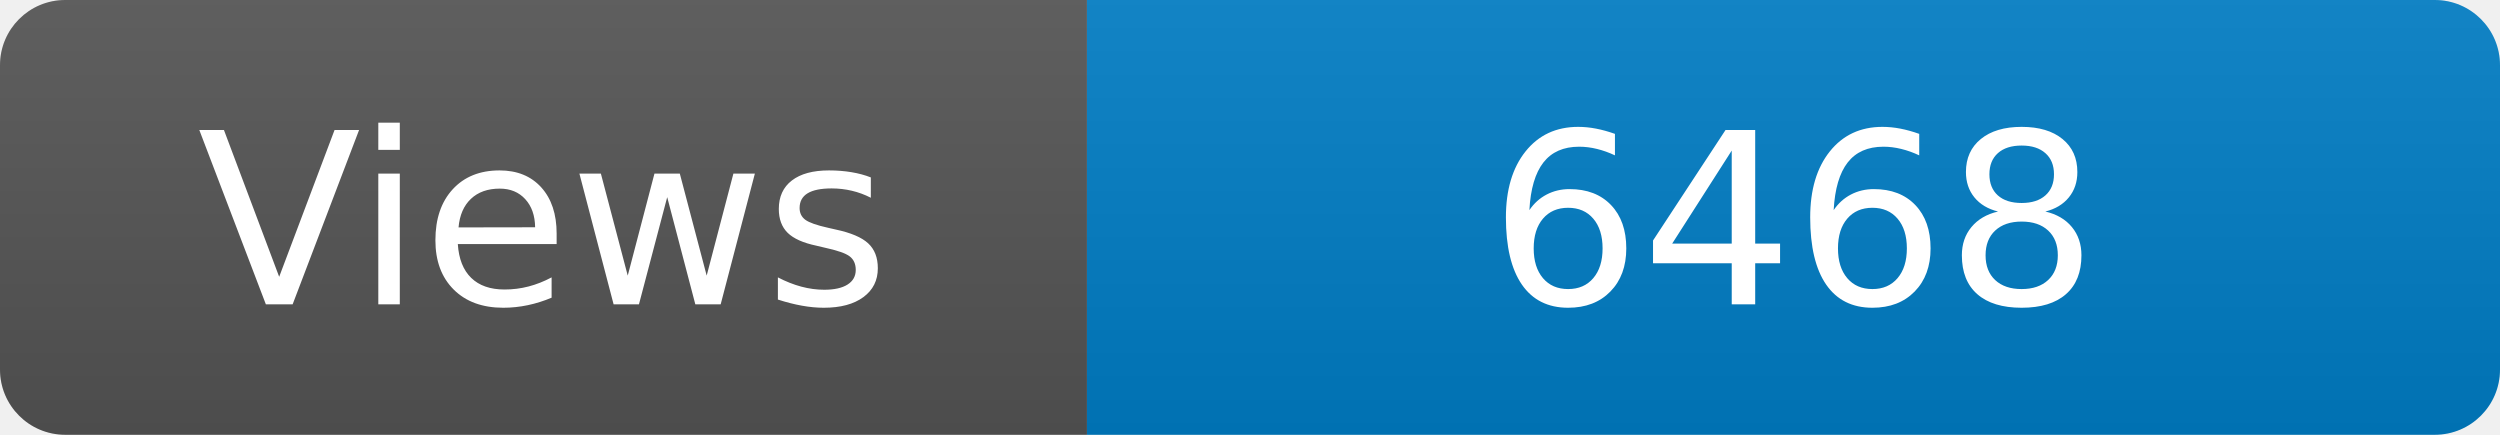
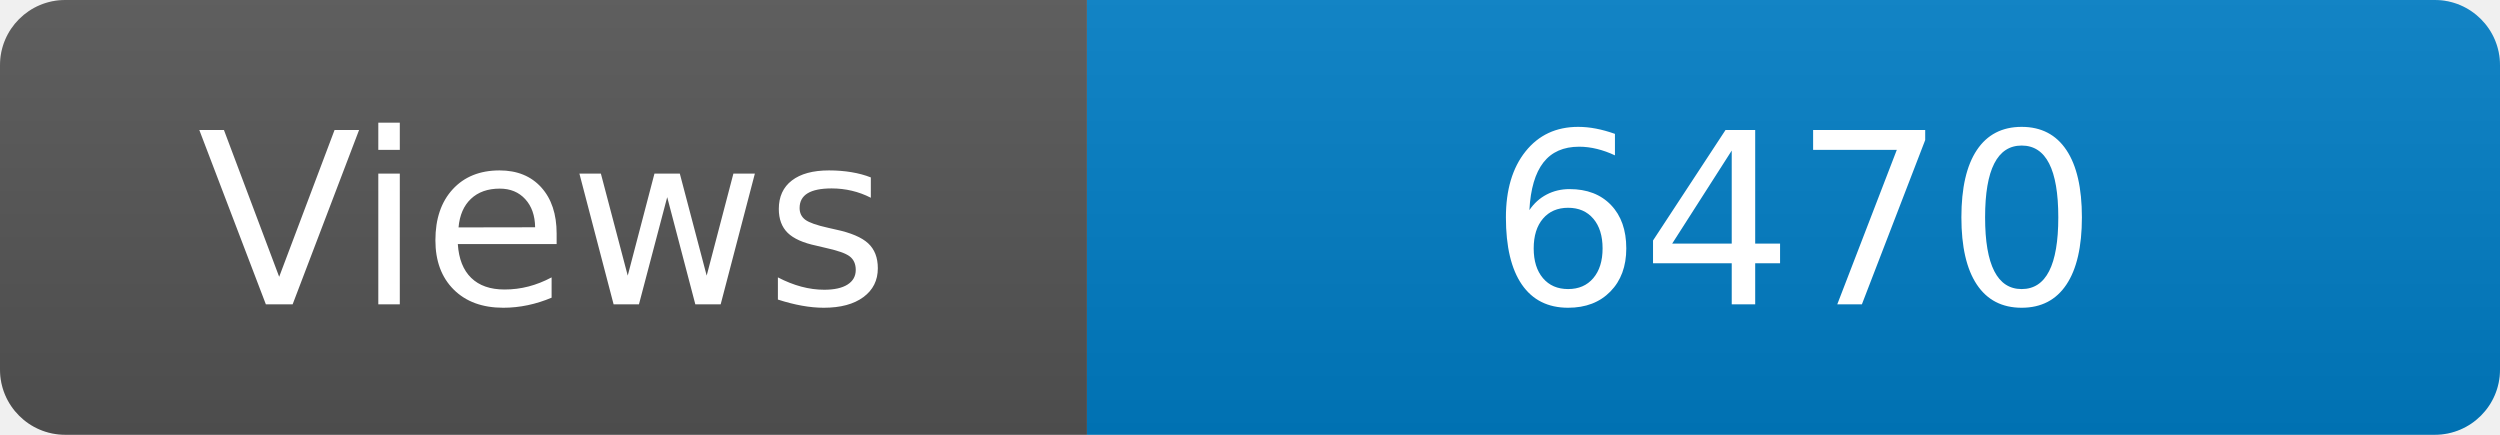
<svg xmlns="http://www.w3.org/2000/svg" width="115" height="20" role="img" aria-label="Maintained?: yes">
  <linearGradient id="s" x2="0" y2="100%">
    <stop offset="0" stop-color="#bbb" stop-opacity=".1" />
    <stop offset="1" stop-opacity=".1" />
  </linearGradient>
  <clipPath id="r">
    <rect width="115" height="20" rx="3" fill="#fff" />
  </clipPath>
  <g clip-path="url(#r)">
    <rect width="50" height="20" fill="#555" />
    <rect x="50" width="160" height="20" fill="#007ec6" />
    <rect width="115" height="20" fill="url(#s)" />
  </g>
  <g fill="#fff" text-anchor="middle" font-family="Verdana,Geneva,DejaVu Sans,sans-serif" font-size="110">
    <text x="250" y="140" transform="scale(.1)" fill="#fff">Views</text>
-     <text x="825" y="140" transform="scale(.1)" fill="#fff">6468</text>
+     <text x="825" y="140" transform="scale(.1)" fill="#fff">6470</text>
  </g>
</svg>
